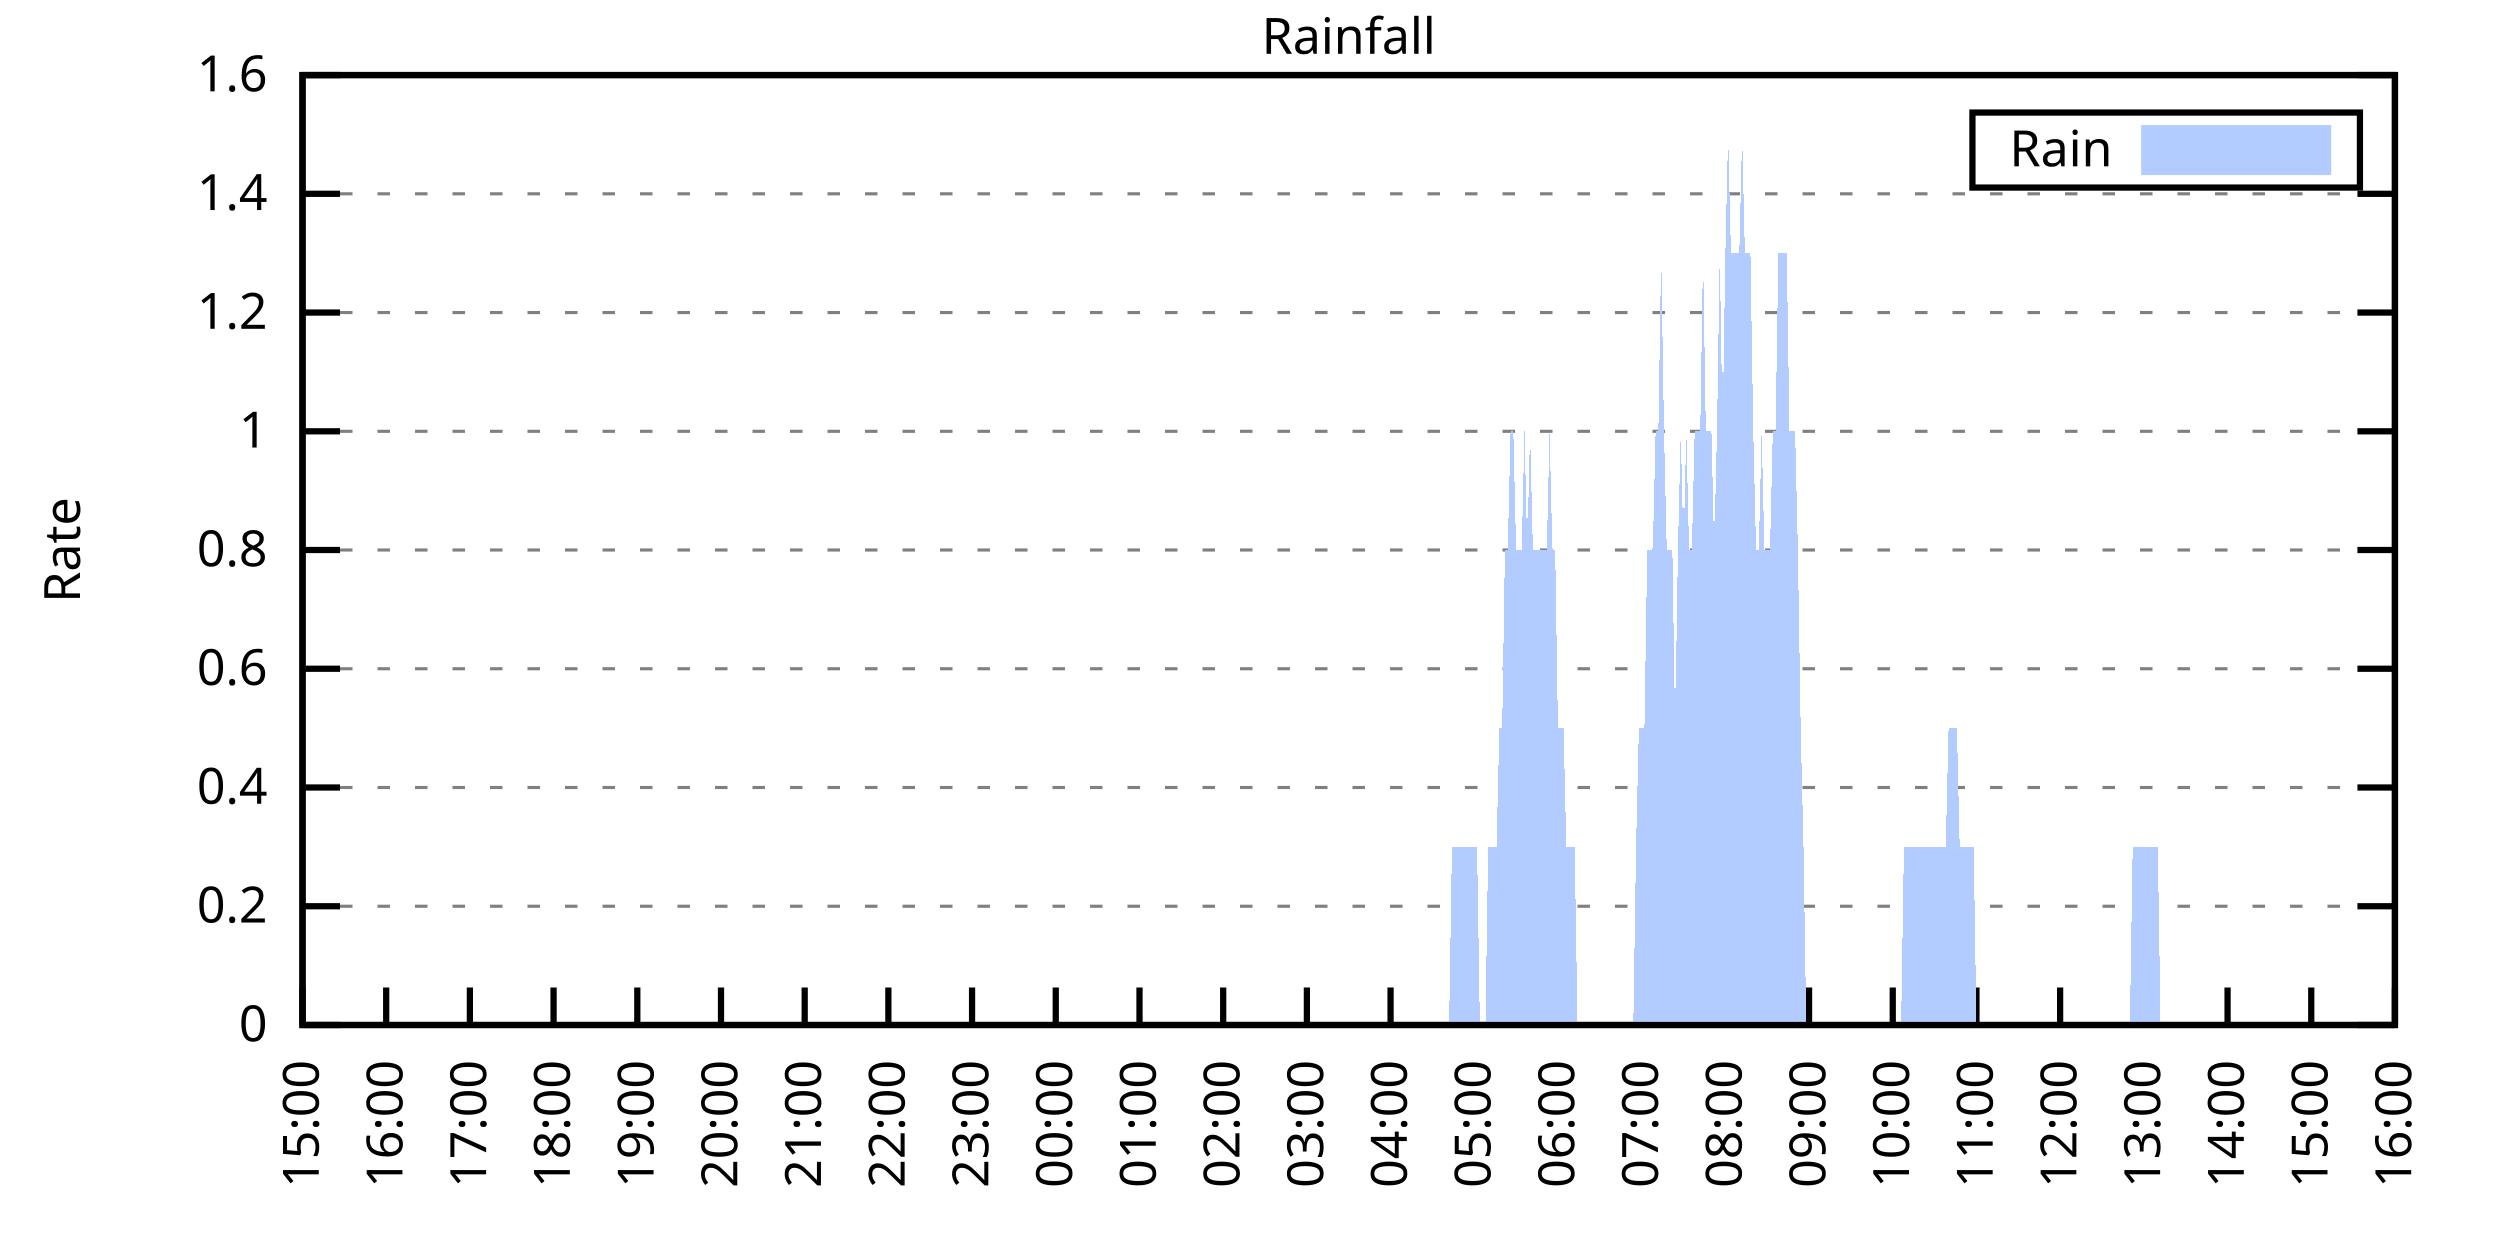
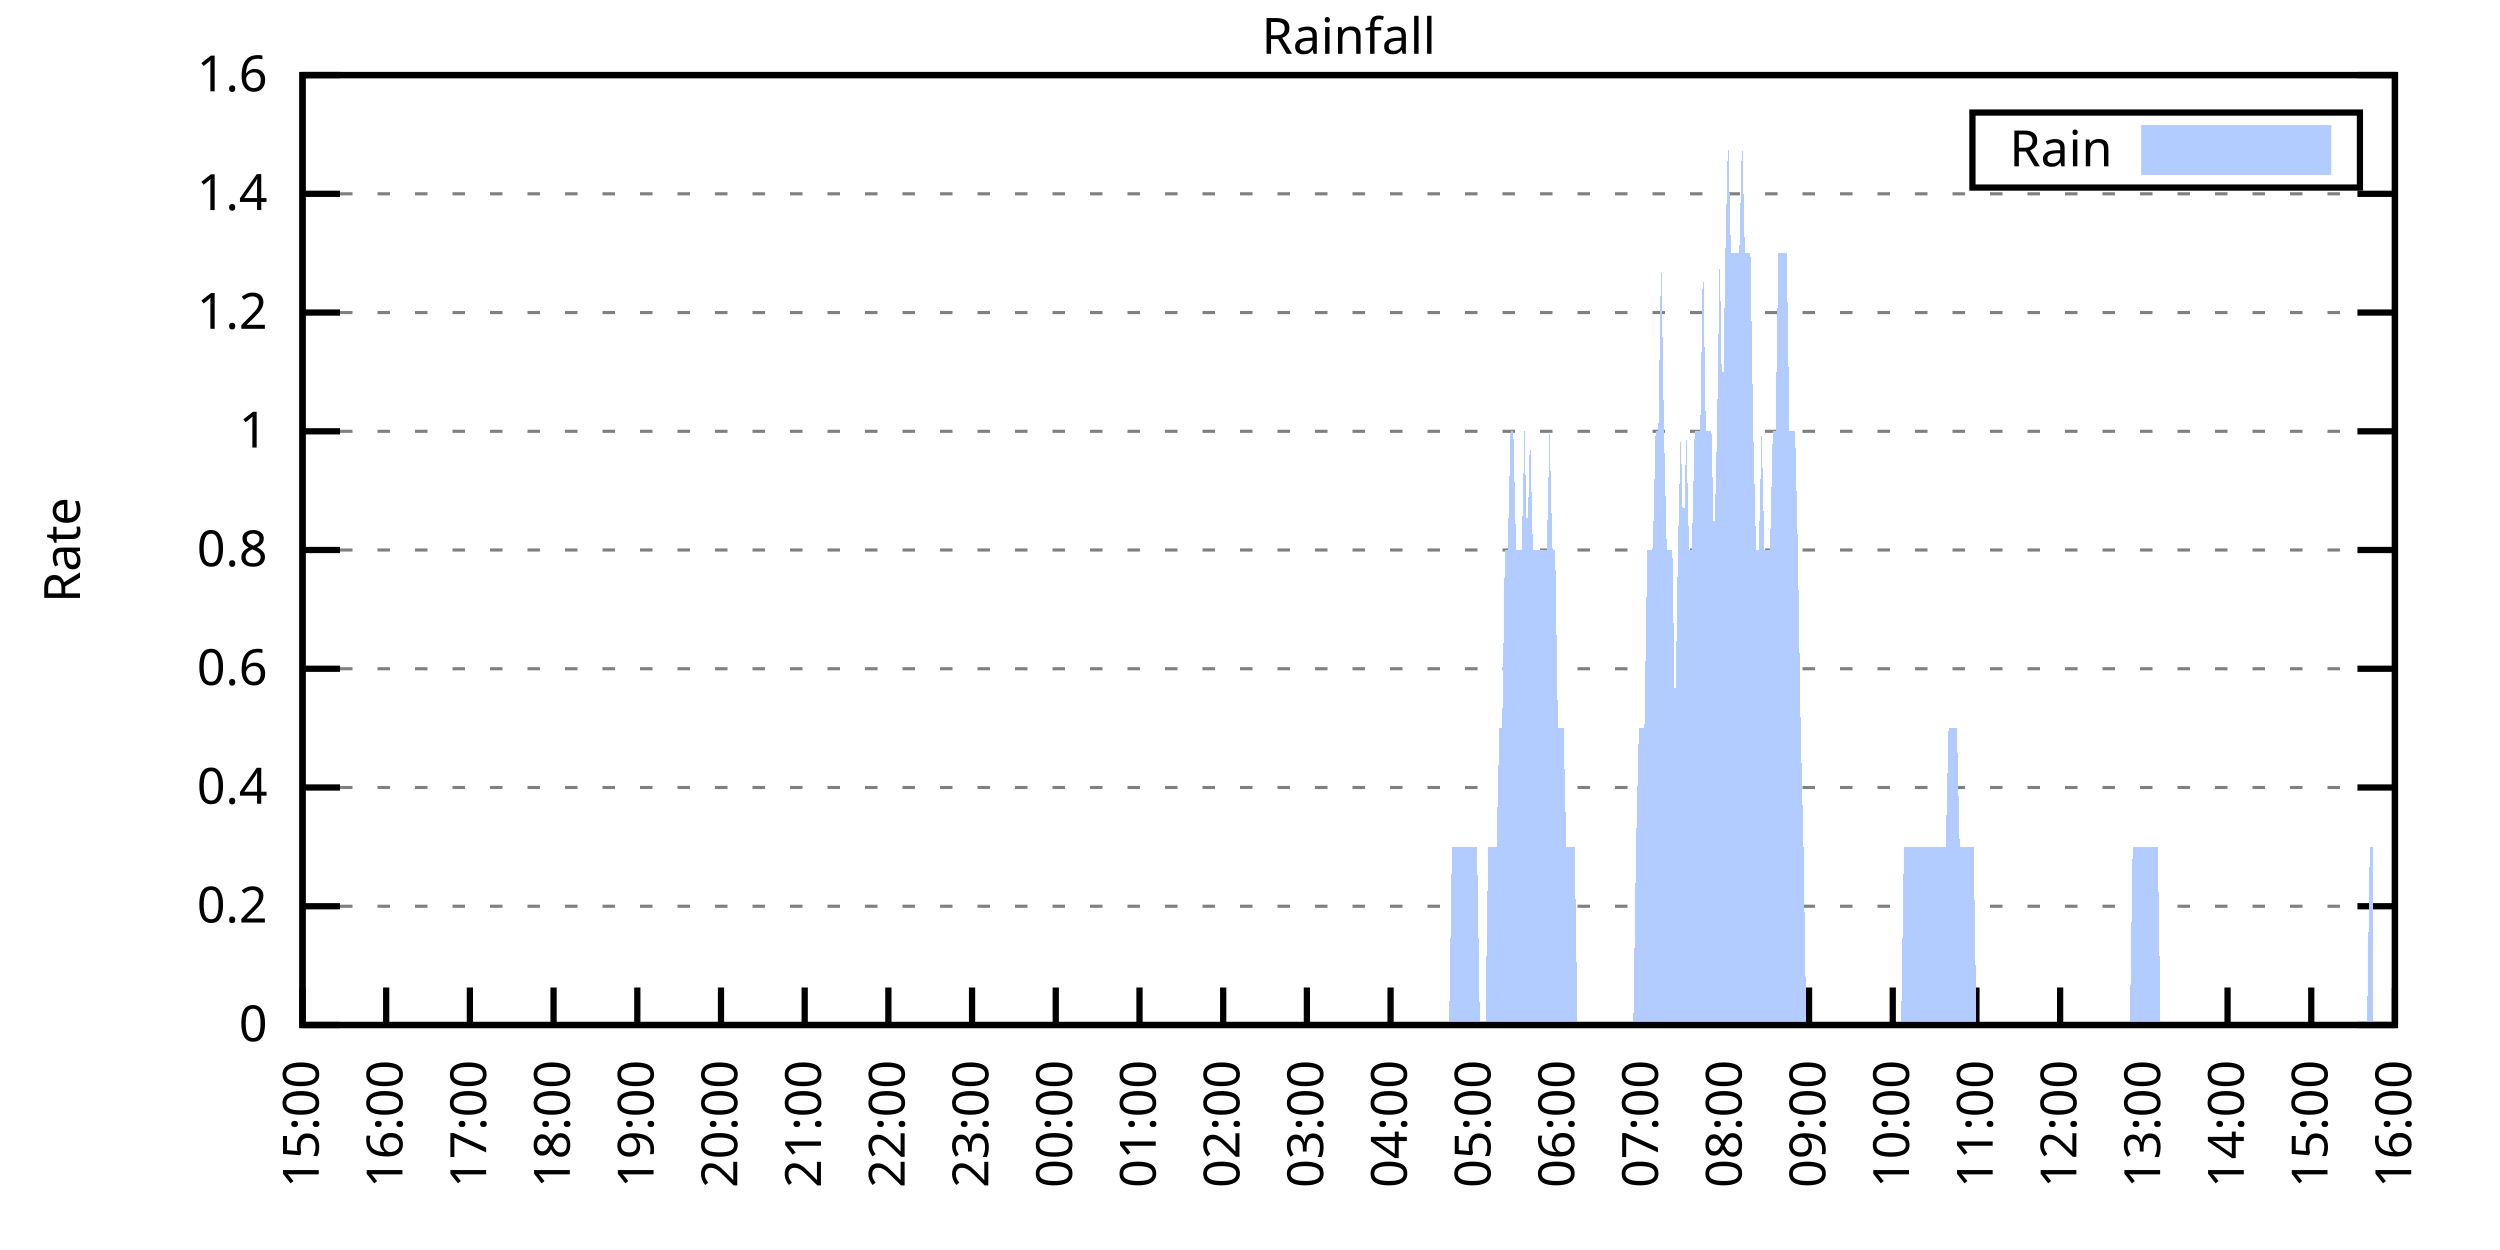
<svg xmlns="http://www.w3.org/2000/svg" xmlns:xlink="http://www.w3.org/1999/xlink" width="400" height="200" viewBox="0 0 400 200">
  <g id="gnuplot_canvas">
    <rect x="0" y="0" width="400" height="200" fill="none" />
    <defs>
      <circle id="gpDot" r="0.5" stroke-width="0.5" stroke="currentColor" />
      <path id="gpPt0" stroke-width="0.333" stroke="currentColor" d="M-1,0 h2 M0,-1 v2" />
      <path id="gpPt1" stroke-width="0.333" stroke="currentColor" d="M-1,-1 L1,1 M1,-1 L-1,1" />
      <path id="gpPt2" stroke-width="0.333" stroke="currentColor" d="M-1,0 L1,0 M0,-1 L0,1 M-1,-1 L1,1 M-1,1 L1,-1" />
      <rect id="gpPt3" stroke-width="0.333" stroke="currentColor" x="-1" y="-1" width="2" height="2" />
      <rect id="gpPt4" stroke-width="0.333" stroke="currentColor" fill="currentColor" x="-1" y="-1" width="2" height="2" />
      <circle id="gpPt5" stroke-width="0.333" stroke="currentColor" cx="0" cy="0" r="1" />
      <use xlink:href="#gpPt5" id="gpPt6" fill="currentColor" stroke="none" />
      <path id="gpPt7" stroke-width="0.333" stroke="currentColor" d="M0,-1.33 L-1.33,0.67 L1.33,0.67 z" />
      <use xlink:href="#gpPt7" id="gpPt8" fill="currentColor" stroke="none" />
      <use xlink:href="#gpPt7" id="gpPt9" stroke="currentColor" transform="rotate(180)" />
      <use xlink:href="#gpPt9" id="gpPt10" fill="currentColor" stroke="none" />
      <use xlink:href="#gpPt3" id="gpPt11" stroke="currentColor" transform="rotate(45)" />
      <use xlink:href="#gpPt11" id="gpPt12" fill="currentColor" stroke="none" />
      <path id="gpPt13" stroke-width="0.333" stroke="currentColor" d="M0,1.330 L1.265,0.411 L0.782,-1.067 L-0.782,-1.076 L-1.265,0.411 z" />
      <use xlink:href="#gpPt13" id="gpPt14" fill="currentColor" stroke="none" />
      <filter id="textbox" filterUnits="objectBoundingBox" x="0" y="0" height="1" width="1">
        <feFlood flood-color="white" flood-opacity="1" result="bgnd" />
        <feComposite in="SourceGraphic" in2="bgnd" operator="atop" />
      </filter>
      <filter id="greybox" filterUnits="objectBoundingBox" x="0" y="0" height="1" width="1">
        <feFlood flood-color="lightgrey" flood-opacity="1" result="grey" />
        <feComposite in="SourceGraphic" in2="grey" operator="atop" />
      </filter>
    </defs>
    <g fill="none" color="white" stroke="currentColor" stroke-width="1.00" stroke-linecap="butt" stroke-linejoin="miter">
</g>
    <g fill="none" color="black" stroke="currentColor" stroke-width="1.00" stroke-linecap="butt" stroke-linejoin="miter">
      <g stroke="none" shape-rendering="crispEdges">
        <polygon fill="rgb(255, 255, 255)" points="48.40,164.00 383.18,164.00 383.18,12.02 48.40,12.02 " />
      </g>
    </g>
    <g fill="none" color="black" stroke="currentColor" stroke-width="1.00" stroke-linecap="butt" stroke-linejoin="miter">
</g>
    <g fill="none" color="black" stroke="black" stroke-width="0.50" stroke-linecap="butt" stroke-linejoin="miter">
</g>
    <g fill="none" color="gray" stroke="currentColor" stroke-width="0.50" stroke-linecap="butt" stroke-linejoin="miter">
      <path stroke="gray" stroke-dasharray="2,4" class="gridline" d="M48.40,164.00 L383.19,164.00  " />
    </g>
    <g fill="none" color="gray" stroke="gray" stroke-width="1.00" stroke-linecap="butt" stroke-linejoin="miter">
</g>
    <g fill="none" color="black" stroke="currentColor" stroke-width="1.00" stroke-linecap="butt" stroke-linejoin="miter">
      <path stroke="black" d="M48.40,164.00 L54.40,164.00 M383.19,164.00 L377.19,164.00  " />
      <g transform="translate(42.80,166.60)" stroke="none" fill="black" font-family="Sans" font-size="8.00" text-anchor="end">
        <text>
          <tspan font-family="Sans"> 0</tspan>
        </text>
      </g>
    </g>
    <g fill="none" color="black" stroke="currentColor" stroke-width="1.00" stroke-linecap="butt" stroke-linejoin="miter">
</g>
    <g fill="none" color="black" stroke="black" stroke-width="0.50" stroke-linecap="butt" stroke-linejoin="miter">
</g>
    <g fill="none" color="gray" stroke="currentColor" stroke-width="0.50" stroke-linecap="butt" stroke-linejoin="miter">
      <path stroke="gray" stroke-dasharray="2,4" class="gridline" d="M48.40,145.00 L383.19,145.00  " />
    </g>
    <g fill="none" color="gray" stroke="gray" stroke-width="1.00" stroke-linecap="butt" stroke-linejoin="miter">
</g>
    <g fill="none" color="black" stroke="currentColor" stroke-width="1.00" stroke-linecap="butt" stroke-linejoin="miter">
      <path stroke="black" d="M48.40,145.00 L54.40,145.00 M383.19,145.00 L377.19,145.00  " />
      <g transform="translate(42.80,147.60)" stroke="none" fill="black" font-family="Sans" font-size="8.00" text-anchor="end">
        <text>
          <tspan font-family="Sans"> 0.2</tspan>
        </text>
      </g>
    </g>
    <g fill="none" color="black" stroke="currentColor" stroke-width="1.00" stroke-linecap="butt" stroke-linejoin="miter">
</g>
    <g fill="none" color="black" stroke="black" stroke-width="0.50" stroke-linecap="butt" stroke-linejoin="miter">
</g>
    <g fill="none" color="gray" stroke="currentColor" stroke-width="0.50" stroke-linecap="butt" stroke-linejoin="miter">
      <path stroke="gray" stroke-dasharray="2,4" class="gridline" d="M48.40,126.00 L383.19,126.00  " />
    </g>
    <g fill="none" color="gray" stroke="gray" stroke-width="1.00" stroke-linecap="butt" stroke-linejoin="miter">
</g>
    <g fill="none" color="black" stroke="currentColor" stroke-width="1.00" stroke-linecap="butt" stroke-linejoin="miter">
      <path stroke="black" d="M48.40,126.00 L54.40,126.00 M383.19,126.00 L377.19,126.00  " />
      <g transform="translate(42.80,128.60)" stroke="none" fill="black" font-family="Sans" font-size="8.00" text-anchor="end">
        <text>
          <tspan font-family="Sans"> 0.4</tspan>
        </text>
      </g>
    </g>
    <g fill="none" color="black" stroke="currentColor" stroke-width="1.00" stroke-linecap="butt" stroke-linejoin="miter">
</g>
    <g fill="none" color="black" stroke="black" stroke-width="0.50" stroke-linecap="butt" stroke-linejoin="miter">
</g>
    <g fill="none" color="gray" stroke="currentColor" stroke-width="0.50" stroke-linecap="butt" stroke-linejoin="miter">
      <path stroke="gray" stroke-dasharray="2,4" class="gridline" d="M48.40,107.00 L383.19,107.00  " />
    </g>
    <g fill="none" color="gray" stroke="gray" stroke-width="1.00" stroke-linecap="butt" stroke-linejoin="miter">
</g>
    <g fill="none" color="black" stroke="currentColor" stroke-width="1.00" stroke-linecap="butt" stroke-linejoin="miter">
      <path stroke="black" d="M48.40,107.00 L54.40,107.00 M383.19,107.00 L377.19,107.00  " />
      <g transform="translate(42.80,109.60)" stroke="none" fill="black" font-family="Sans" font-size="8.00" text-anchor="end">
        <text>
          <tspan font-family="Sans"> 0.6</tspan>
        </text>
      </g>
    </g>
    <g fill="none" color="black" stroke="currentColor" stroke-width="1.00" stroke-linecap="butt" stroke-linejoin="miter">
</g>
    <g fill="none" color="black" stroke="black" stroke-width="0.50" stroke-linecap="butt" stroke-linejoin="miter">
</g>
    <g fill="none" color="gray" stroke="currentColor" stroke-width="0.50" stroke-linecap="butt" stroke-linejoin="miter">
      <path stroke="gray" stroke-dasharray="2,4" class="gridline" d="M48.40,88.00 L383.19,88.00  " />
    </g>
    <g fill="none" color="gray" stroke="gray" stroke-width="1.00" stroke-linecap="butt" stroke-linejoin="miter">
</g>
    <g fill="none" color="black" stroke="currentColor" stroke-width="1.00" stroke-linecap="butt" stroke-linejoin="miter">
      <path stroke="black" d="M48.40,88.00 L54.40,88.00 M383.19,88.00 L377.19,88.00  " />
      <g transform="translate(42.80,90.60)" stroke="none" fill="black" font-family="Sans" font-size="8.00" text-anchor="end">
        <text>
          <tspan font-family="Sans"> 0.8</tspan>
        </text>
      </g>
    </g>
    <g fill="none" color="black" stroke="currentColor" stroke-width="1.00" stroke-linecap="butt" stroke-linejoin="miter">
</g>
    <g fill="none" color="black" stroke="black" stroke-width="0.50" stroke-linecap="butt" stroke-linejoin="miter">
</g>
    <g fill="none" color="gray" stroke="currentColor" stroke-width="0.50" stroke-linecap="butt" stroke-linejoin="miter">
      <path stroke="gray" stroke-dasharray="2,4" class="gridline" d="M48.40,69.01 L383.19,69.01  " />
    </g>
    <g fill="none" color="gray" stroke="gray" stroke-width="1.00" stroke-linecap="butt" stroke-linejoin="miter">
</g>
    <g fill="none" color="black" stroke="currentColor" stroke-width="1.00" stroke-linecap="butt" stroke-linejoin="miter">
      <path stroke="black" d="M48.40,69.01 L54.40,69.01 M383.19,69.01 L377.19,69.01  " />
      <g transform="translate(42.80,71.61)" stroke="none" fill="black" font-family="Sans" font-size="8.00" text-anchor="end">
        <text>
          <tspan font-family="Sans"> 1</tspan>
        </text>
      </g>
    </g>
    <g fill="none" color="black" stroke="currentColor" stroke-width="1.00" stroke-linecap="butt" stroke-linejoin="miter">
</g>
    <g fill="none" color="black" stroke="black" stroke-width="0.50" stroke-linecap="butt" stroke-linejoin="miter">
</g>
    <g fill="none" color="gray" stroke="currentColor" stroke-width="0.50" stroke-linecap="butt" stroke-linejoin="miter">
      <path stroke="gray" stroke-dasharray="2,4" class="gridline" d="M48.40,50.01 L383.19,50.01  " />
    </g>
    <g fill="none" color="gray" stroke="gray" stroke-width="1.00" stroke-linecap="butt" stroke-linejoin="miter">
</g>
    <g fill="none" color="black" stroke="currentColor" stroke-width="1.00" stroke-linecap="butt" stroke-linejoin="miter">
      <path stroke="black" d="M48.40,50.01 L54.40,50.01 M383.19,50.01 L377.19,50.01  " />
      <g transform="translate(42.80,52.61)" stroke="none" fill="black" font-family="Sans" font-size="8.00" text-anchor="end">
        <text>
          <tspan font-family="Sans"> 1.2</tspan>
        </text>
      </g>
    </g>
    <g fill="none" color="black" stroke="currentColor" stroke-width="1.00" stroke-linecap="butt" stroke-linejoin="miter">
</g>
    <g fill="none" color="black" stroke="black" stroke-width="0.50" stroke-linecap="butt" stroke-linejoin="miter">
</g>
    <g fill="none" color="gray" stroke="currentColor" stroke-width="0.50" stroke-linecap="butt" stroke-linejoin="miter">
      <path stroke="gray" stroke-dasharray="2,4" class="gridline" d="M48.40,31.01 L383.19,31.01  " />
    </g>
    <g fill="none" color="gray" stroke="gray" stroke-width="1.00" stroke-linecap="butt" stroke-linejoin="miter">
</g>
    <g fill="none" color="black" stroke="currentColor" stroke-width="1.00" stroke-linecap="butt" stroke-linejoin="miter">
      <path stroke="black" d="M48.40,31.01 L54.40,31.01 M383.19,31.01 L377.19,31.01  " />
      <g transform="translate(42.80,33.61)" stroke="none" fill="black" font-family="Sans" font-size="8.00" text-anchor="end">
        <text>
          <tspan font-family="Sans"> 1.4</tspan>
        </text>
      </g>
    </g>
    <g fill="none" color="black" stroke="currentColor" stroke-width="1.00" stroke-linecap="butt" stroke-linejoin="miter">
</g>
    <g fill="none" color="black" stroke="black" stroke-width="0.50" stroke-linecap="butt" stroke-linejoin="miter">
</g>
    <g fill="none" color="gray" stroke="currentColor" stroke-width="0.50" stroke-linecap="butt" stroke-linejoin="miter">
      <path stroke="gray" stroke-dasharray="2,4" class="gridline" d="M48.40,12.01 L383.19,12.01  " />
    </g>
    <g fill="none" color="gray" stroke="gray" stroke-width="1.00" stroke-linecap="butt" stroke-linejoin="miter">
</g>
    <g fill="none" color="black" stroke="currentColor" stroke-width="1.00" stroke-linecap="butt" stroke-linejoin="miter">
      <path stroke="black" d="M48.40,12.01 L54.40,12.01 M383.19,12.01 L377.19,12.01  " />
      <g transform="translate(42.80,14.61)" stroke="none" fill="black" font-family="Sans" font-size="8.00" text-anchor="end">
        <text>
          <tspan font-family="Sans"> 1.6</tspan>
        </text>
      </g>
    </g>
    <g fill="none" color="black" stroke="currentColor" stroke-width="1.00" stroke-linecap="butt" stroke-linejoin="miter">
      <path stroke="black" d="M48.40,164.00 L48.40,158.00  " />
      <g transform="translate(51.00,169.60) rotate(270.00)" stroke="none" fill="black" font-family="Sans" font-size="8.00" text-anchor="end">
        <text>
          <tspan font-family="Sans">15:00</tspan>
        </text>
      </g>
    </g>
    <g fill="none" color="black" stroke="currentColor" stroke-width="1.00" stroke-linecap="butt" stroke-linejoin="miter">
      <path stroke="black" d="M61.79,164.00 L61.79,158.00  " />
      <g transform="translate(64.39,169.60) rotate(270.00)" stroke="none" fill="black" font-family="Sans" font-size="8.00" text-anchor="end">
        <text>
          <tspan font-family="Sans">16:00</tspan>
        </text>
      </g>
    </g>
    <g fill="none" color="black" stroke="currentColor" stroke-width="1.00" stroke-linecap="butt" stroke-linejoin="miter">
      <path stroke="black" d="M75.18,164.00 L75.18,158.00  " />
      <g transform="translate(77.78,169.60) rotate(270.00)" stroke="none" fill="black" font-family="Sans" font-size="8.00" text-anchor="end">
        <text>
          <tspan font-family="Sans">17:00</tspan>
        </text>
      </g>
    </g>
    <g fill="none" color="black" stroke="currentColor" stroke-width="1.00" stroke-linecap="butt" stroke-linejoin="miter">
      <path stroke="black" d="M88.57,164.00 L88.57,158.00  " />
      <g transform="translate(91.17,169.60) rotate(270.00)" stroke="none" fill="black" font-family="Sans" font-size="8.00" text-anchor="end">
        <text>
          <tspan font-family="Sans">18:00</tspan>
        </text>
      </g>
    </g>
    <g fill="none" color="black" stroke="currentColor" stroke-width="1.00" stroke-linecap="butt" stroke-linejoin="miter">
      <path stroke="black" d="M101.97,164.00 L101.97,158.00  " />
      <g transform="translate(104.57,169.60) rotate(270.00)" stroke="none" fill="black" font-family="Sans" font-size="8.00" text-anchor="end">
        <text>
          <tspan font-family="Sans">19:00</tspan>
        </text>
      </g>
    </g>
    <g fill="none" color="black" stroke="currentColor" stroke-width="1.00" stroke-linecap="butt" stroke-linejoin="miter">
      <path stroke="black" d="M115.36,164.00 L115.36,158.00  " />
      <g transform="translate(117.96,169.60) rotate(270.00)" stroke="none" fill="black" font-family="Sans" font-size="8.00" text-anchor="end">
        <text>
          <tspan font-family="Sans">20:00</tspan>
        </text>
      </g>
    </g>
    <g fill="none" color="black" stroke="currentColor" stroke-width="1.00" stroke-linecap="butt" stroke-linejoin="miter">
      <path stroke="black" d="M128.75,164.00 L128.75,158.00  " />
      <g transform="translate(131.35,169.60) rotate(270.00)" stroke="none" fill="black" font-family="Sans" font-size="8.00" text-anchor="end">
        <text>
          <tspan font-family="Sans">21:00</tspan>
        </text>
      </g>
    </g>
    <g fill="none" color="black" stroke="currentColor" stroke-width="1.00" stroke-linecap="butt" stroke-linejoin="miter">
      <path stroke="black" d="M142.14,164.00 L142.14,158.00  " />
      <g transform="translate(144.74,169.60) rotate(270.00)" stroke="none" fill="black" font-family="Sans" font-size="8.00" text-anchor="end">
        <text>
          <tspan font-family="Sans">22:00</tspan>
        </text>
      </g>
    </g>
    <g fill="none" color="black" stroke="currentColor" stroke-width="1.00" stroke-linecap="butt" stroke-linejoin="miter">
      <path stroke="black" d="M155.53,164.00 L155.53,158.00  " />
      <g transform="translate(158.13,169.60) rotate(270.00)" stroke="none" fill="black" font-family="Sans" font-size="8.00" text-anchor="end">
        <text>
          <tspan font-family="Sans">23:00</tspan>
        </text>
      </g>
    </g>
    <g fill="none" color="black" stroke="currentColor" stroke-width="1.00" stroke-linecap="butt" stroke-linejoin="miter">
      <path stroke="black" d="M168.92,164.00 L168.92,158.00  " />
      <g transform="translate(171.52,169.60) rotate(270.00)" stroke="none" fill="black" font-family="Sans" font-size="8.00" text-anchor="end">
        <text>
          <tspan font-family="Sans">00:00</tspan>
        </text>
      </g>
    </g>
    <g fill="none" color="black" stroke="currentColor" stroke-width="1.00" stroke-linecap="butt" stroke-linejoin="miter">
      <path stroke="black" d="M182.32,164.00 L182.32,158.00  " />
      <g transform="translate(184.92,169.60) rotate(270.00)" stroke="none" fill="black" font-family="Sans" font-size="8.00" text-anchor="end">
        <text>
          <tspan font-family="Sans">01:00</tspan>
        </text>
      </g>
    </g>
    <g fill="none" color="black" stroke="currentColor" stroke-width="1.00" stroke-linecap="butt" stroke-linejoin="miter">
      <path stroke="black" d="M195.71,164.00 L195.71,158.00  " />
      <g transform="translate(198.31,169.60) rotate(270.00)" stroke="none" fill="black" font-family="Sans" font-size="8.00" text-anchor="end">
        <text>
          <tspan font-family="Sans">02:00</tspan>
        </text>
      </g>
    </g>
    <g fill="none" color="black" stroke="currentColor" stroke-width="1.00" stroke-linecap="butt" stroke-linejoin="miter">
      <path stroke="black" d="M209.10,164.00 L209.10,158.00  " />
      <g transform="translate(211.70,169.60) rotate(270.00)" stroke="none" fill="black" font-family="Sans" font-size="8.00" text-anchor="end">
        <text>
          <tspan font-family="Sans">03:00</tspan>
        </text>
      </g>
    </g>
    <g fill="none" color="black" stroke="currentColor" stroke-width="1.00" stroke-linecap="butt" stroke-linejoin="miter">
      <path stroke="black" d="M222.49,164.00 L222.49,158.00  " />
      <g transform="translate(225.09,169.60) rotate(270.00)" stroke="none" fill="black" font-family="Sans" font-size="8.00" text-anchor="end">
        <text>
          <tspan font-family="Sans">04:00</tspan>
        </text>
      </g>
    </g>
    <g fill="none" color="black" stroke="currentColor" stroke-width="1.00" stroke-linecap="butt" stroke-linejoin="miter">
      <path stroke="black" d="M235.88,164.00 L235.88,158.00  " />
      <g transform="translate(238.48,169.60) rotate(270.00)" stroke="none" fill="black" font-family="Sans" font-size="8.00" text-anchor="end">
        <text>
          <tspan font-family="Sans">05:00</tspan>
        </text>
      </g>
    </g>
    <g fill="none" color="black" stroke="currentColor" stroke-width="1.00" stroke-linecap="butt" stroke-linejoin="miter">
      <path stroke="black" d="M249.27,164.00 L249.27,158.00  " />
      <g transform="translate(251.87,169.60) rotate(270.00)" stroke="none" fill="black" font-family="Sans" font-size="8.00" text-anchor="end">
        <text>
          <tspan font-family="Sans">06:00</tspan>
        </text>
      </g>
    </g>
    <g fill="none" color="black" stroke="currentColor" stroke-width="1.00" stroke-linecap="butt" stroke-linejoin="miter">
      <path stroke="black" d="M262.67,164.00 L262.67,158.00  " />
      <g transform="translate(265.27,169.60) rotate(270.00)" stroke="none" fill="black" font-family="Sans" font-size="8.00" text-anchor="end">
        <text>
          <tspan font-family="Sans">07:00</tspan>
        </text>
      </g>
    </g>
    <g fill="none" color="black" stroke="currentColor" stroke-width="1.00" stroke-linecap="butt" stroke-linejoin="miter">
      <path stroke="black" d="M276.06,164.00 L276.06,158.00  " />
      <g transform="translate(278.66,169.60) rotate(270.00)" stroke="none" fill="black" font-family="Sans" font-size="8.00" text-anchor="end">
        <text>
          <tspan font-family="Sans">08:00</tspan>
        </text>
      </g>
    </g>
    <g fill="none" color="black" stroke="currentColor" stroke-width="1.00" stroke-linecap="butt" stroke-linejoin="miter">
      <path stroke="black" d="M289.45,164.00 L289.45,158.00  " />
      <g transform="translate(292.05,169.60) rotate(270.00)" stroke="none" fill="black" font-family="Sans" font-size="8.00" text-anchor="end">
        <text>
          <tspan font-family="Sans">09:00</tspan>
        </text>
      </g>
    </g>
    <g fill="none" color="black" stroke="currentColor" stroke-width="1.00" stroke-linecap="butt" stroke-linejoin="miter">
      <path stroke="black" d="M302.84,164.00 L302.84,158.00  " />
      <g transform="translate(305.44,169.60) rotate(270.00)" stroke="none" fill="black" font-family="Sans" font-size="8.00" text-anchor="end">
        <text>
          <tspan font-family="Sans">10:00</tspan>
        </text>
      </g>
    </g>
    <g fill="none" color="black" stroke="currentColor" stroke-width="1.00" stroke-linecap="butt" stroke-linejoin="miter">
      <path stroke="black" d="M316.23,164.00 L316.23,158.00  " />
      <g transform="translate(318.83,169.60) rotate(270.00)" stroke="none" fill="black" font-family="Sans" font-size="8.00" text-anchor="end">
        <text>
          <tspan font-family="Sans">11:00</tspan>
        </text>
      </g>
    </g>
    <g fill="none" color="black" stroke="currentColor" stroke-width="1.00" stroke-linecap="butt" stroke-linejoin="miter">
      <path stroke="black" d="M329.62,164.00 L329.62,158.00  " />
      <g transform="translate(332.22,169.60) rotate(270.00)" stroke="none" fill="black" font-family="Sans" font-size="8.00" text-anchor="end">
        <text>
          <tspan font-family="Sans">12:00</tspan>
        </text>
      </g>
    </g>
    <g fill="none" color="black" stroke="currentColor" stroke-width="1.00" stroke-linecap="butt" stroke-linejoin="miter">
      <path stroke="black" d="M343.02,164.00 L343.02,158.00  " />
      <g transform="translate(345.62,169.60) rotate(270.00)" stroke="none" fill="black" font-family="Sans" font-size="8.00" text-anchor="end">
        <text>
          <tspan font-family="Sans">13:00</tspan>
        </text>
      </g>
    </g>
    <g fill="none" color="black" stroke="currentColor" stroke-width="1.00" stroke-linecap="butt" stroke-linejoin="miter">
      <path stroke="black" d="M356.41,164.00 L356.41,158.00  " />
      <g transform="translate(359.01,169.60) rotate(270.00)" stroke="none" fill="black" font-family="Sans" font-size="8.00" text-anchor="end">
        <text>
          <tspan font-family="Sans">14:00</tspan>
        </text>
      </g>
    </g>
    <g fill="none" color="black" stroke="currentColor" stroke-width="1.00" stroke-linecap="butt" stroke-linejoin="miter">
      <path stroke="black" d="M369.80,164.00 L369.80,158.00  " />
      <g transform="translate(372.40,169.60) rotate(270.00)" stroke="none" fill="black" font-family="Sans" font-size="8.00" text-anchor="end">
        <text>
          <tspan font-family="Sans">15:00</tspan>
        </text>
      </g>
    </g>
    <g fill="none" color="black" stroke="currentColor" stroke-width="1.00" stroke-linecap="butt" stroke-linejoin="miter">
      <path stroke="black" d="M383.19,164.00 L383.19,158.00  " />
      <g transform="translate(385.79,169.60) rotate(270.00)" stroke="none" fill="black" font-family="Sans" font-size="8.00" text-anchor="end">
        <text>
          <tspan font-family="Sans">16:00</tspan>
        </text>
      </g>
    </g>
    <g fill="none" color="black" stroke="currentColor" stroke-width="1.00" stroke-linecap="butt" stroke-linejoin="miter">
</g>
    <g fill="none" color="black" stroke="currentColor" stroke-width="1.00" stroke-linecap="butt" stroke-linejoin="miter">
      <path stroke="black" d="M48.40,12.01 L48.40,164.00 L383.19,164.00 L383.19,12.01 L48.40,12.01 Z  " />
    </g>
    <g fill="none" color="black" stroke="currentColor" stroke-width="1.00" stroke-linecap="butt" stroke-linejoin="miter">
</g>
    <g fill="none" color="black" stroke="currentColor" stroke-width="1.00" stroke-linecap="butt" stroke-linejoin="miter">
      <path stroke="black" d="M315.59,30.01 L315.59,18.01 L377.59,18.01 L377.59,30.01 L315.59,30.01 Z  " />
    </g>
    <g id="Rainfall_plot_1">
      <g fill="none" color="white" stroke="black" stroke-width="2.00" stroke-linecap="butt" stroke-linejoin="miter">
</g>
      <g fill="none" color="black" stroke="currentColor" stroke-width="2.00" stroke-linecap="butt" stroke-linejoin="miter">
        <g transform="translate(337.99,26.61)" stroke="none" fill="black" font-family="Sans" font-size="8.00" text-anchor="end">
          <text>
            <tspan font-family="Sans">Rain</tspan>
          </text>
        </g>
      </g>
      <g fill="none" color="black" stroke="currentColor" stroke-width="2.00" stroke-linecap="butt" stroke-linejoin="miter">
        <g stroke="none" shape-rendering="crispEdges">
          <polygon fill="rgb(178, 204, 255)" points="343.59,27.01 371.99,27.01 371.99,21.01 343.59,21.01 " />
        </g>
        <path stroke="rgb(178, 204, 255)" d="M343.59,27.01 L371.99,27.01 L371.99,21.01 L343.59,21.01 L343.59,27.01 Z  " />
      </g>
      <g fill="none" color="black" stroke="currentColor" stroke-width="2.00" stroke-linecap="butt" stroke-linejoin="miter">
        <g stroke="none" shape-rendering="crispEdges">
-           <polygon fill="rgb(178, 204, 255)" points="55.54,164.00 55.99,164.00 56.43,164.00 56.88,164.00 57.33,164.00 57.77,164.00 58.22,164.00 58.67,164.00 59.11,164.00 59.56,164.00 60.01,164.00 60.45,164.00 60.90,164.00 61.35,164.00 61.79,164.00 62.24,164.00 62.68,164.00 63.13,164.00 63.58,164.00 64.02,164.00 64.47,164.00 64.92,164.00 65.36,164.00 65.81,164.00 66.26,164.00 66.70,164.00 67.15,164.00 67.59,164.00 68.04,164.00 68.49,164.00 68.93,164.00 69.38,164.00 69.83,164.00 70.27,164.00 70.72,164.00 71.17,164.00 71.61,164.00 72.06,164.00 72.50,164.00 72.95,164.00 73.40,164.00 73.84,164.00 74.29,164.00 74.74,164.00 75.18,164.00 75.63,164.00 76.08,164.00 76.52,164.00 76.97,164.00 77.42,164.00 77.86,164.00 78.31,164.00 78.75,164.00 79.20,164.00 79.65,164.00 80.09,164.00 80.54,164.00 80.99,164.00 81.43,164.00 81.88,164.00 82.33,164.00 82.77,164.00 83.22,164.00 83.66,164.00 84.11,164.00 84.56,164.00 85.00,164.00 85.45,164.00 85.90,164.00 86.34,164.00 86.79,164.00 87.24,164.00 87.68,164.00 88.13,164.00 88.57,164.00 89.02,164.00 89.47,164.00 89.91,164.00 90.36,164.00 90.81,164.00 91.25,164.00 91.70,164.00 92.15,164.00 92.59,164.00 93.04,164.00 93.49,164.00 93.93,164.00 94.38,164.00 94.82,164.00 95.27,164.00 95.72,164.00 96.16,164.00 96.61,164.00 97.06,164.00 97.50,164.00 97.95,164.00 98.40,164.00 98.84,164.00 99.29,164.00 99.73,164.00 100.18,164.00 100.63,164.00 101.07,164.00 101.52,164.00 101.97,164.00 102.41,164.00 102.86,164.00 103.31,164.00 103.75,164.00 104.20,164.00 104.64,164.00 105.09,164.00 105.54,164.00 105.98,164.00 106.43,164.00 106.88,164.00 107.32,164.00 107.77,164.00 108.22,164.00 108.66,164.00 109.11,164.00 109.55,164.00 110.00,164.00 110.45,164.00 110.89,164.00 111.34,164.00 111.79,164.00 112.23,164.00 112.68,164.00 113.13,164.00 113.57,164.00 114.02,164.00 114.47,164.00 114.91,164.00 115.36,164.00 115.80,164.00 116.25,164.00 116.70,164.00 117.14,164.00 117.59,164.00 118.04,164.00 118.48,164.00 118.93,164.00 119.38,164.00 119.82,164.00 120.27,164.00 120.71,164.00 121.16,164.00 121.61,164.00 122.05,164.00 122.50,164.00 122.95,164.00 123.39,164.00 123.84,164.00 124.29,164.00 124.73,164.00 125.18,164.00 125.62,164.00 126.07,164.00 126.52,164.00 126.96,164.00 127.41,164.00 127.86,164.00 128.30,164.00 128.75,164.00 129.20,164.00 129.64,164.00 130.09,164.00 130.54,164.00 130.98,164.00 131.43,164.00 131.87,164.00 132.32,164.00 132.77,164.00 133.21,164.00 133.66,164.00 134.11,164.00 134.55,164.00 135.00,164.00 135.45,164.00 135.89,164.00 136.34,164.00 136.78,164.00 137.23,164.00 137.68,164.00 138.12,164.00 138.57,164.00 139.02,164.00 139.46,164.00 139.91,164.00 140.36,164.00 140.80,164.00 141.25,164.00 141.69,164.00 142.14,164.00 142.59,164.00 143.03,164.00 143.48,164.00 143.93,164.00 144.37,164.00 144.82,164.00 145.27,164.00 145.71,164.00 146.16,164.00 146.61,164.00 147.05,164.00 147.50,164.00 147.94,164.00 148.39,164.00 148.84,164.00 149.28,164.00 149.73,164.00 150.18,164.00 150.62,164.00 151.07,164.00 151.52,164.00 151.96,164.00 152.41,164.00 152.85,164.00 153.30,164.00 153.75,164.00 154.19,164.00 154.64,164.00 155.09,164.00 155.53,164.00 155.98,164.00 156.43,164.00 156.87,164.00 157.32,164.00 157.76,164.00 158.21,164.00 158.66,164.00 159.10,164.00 159.55,164.00 160.00,164.00 160.44,164.00 160.89,164.00 161.34,164.00 161.78,164.00 162.23,164.00 162.67,164.00 163.12,164.00 163.57,164.00 164.01,164.00 164.46,164.00 164.91,164.00 165.35,164.00 165.80,164.00 166.25,164.00 166.69,164.00 167.14,164.00 167.59,164.00 168.03,164.00 168.48,164.00 168.92,164.00 169.37,164.00 169.82,164.00 170.26,164.00 170.71,164.00 171.16,164.00 171.60,164.00 172.05,164.00 172.50,164.00 172.94,164.00 173.39,164.00 173.83,164.00 174.28,164.00 174.73,164.00 175.17,164.00 175.62,164.00 176.07,164.00 176.51,164.00 176.96,164.00 177.41,164.00 177.85,164.00 178.30,164.00 178.74,164.00 179.19,164.00 179.64,164.00 180.08,164.00 180.53,164.00 180.98,164.00 181.42,164.00 181.87,164.00 182.32,164.00 182.76,164.00 183.21,164.00 183.66,164.00 184.10,164.00 184.55,164.00 184.99,164.00 185.44,164.00 185.89,164.00 186.33,164.00 186.78,164.00 187.23,164.00 187.67,164.00 188.12,164.00 188.57,164.00 189.01,164.00 189.46,164.00 189.90,164.00 190.35,164.00 190.80,164.00 191.24,164.00 191.69,164.00 192.14,164.00 192.58,164.00 193.03,164.00 193.48,164.00 193.92,164.00 194.37,164.00 194.81,164.00 195.26,164.00 195.71,164.00 196.15,164.00 196.60,164.00 197.05,164.00 197.49,164.00 197.94,164.00 198.39,164.00 198.83,164.00 199.28,164.00 199.73,164.00 200.17,164.00 200.62,164.00 201.06,164.00 201.51,164.00 201.96,164.00 202.40,164.00 202.85,164.00 203.30,164.00 203.74,164.00 204.19,164.00 204.64,164.00 205.08,164.00 205.53,164.00 205.97,164.00 206.42,164.00 206.87,164.00 207.31,164.00 207.76,164.00 208.21,164.00 208.65,164.00 209.10,164.00 209.55,164.00 209.99,164.00 210.44,164.00 210.88,164.00 211.33,164.00 211.78,164.00 212.22,164.00 212.67,164.00 213.12,164.00 213.56,164.00 214.01,164.00 214.46,164.00 214.90,164.00 215.35,164.00 215.80,164.00 216.24,164.00 216.69,164.00 217.13,164.00 217.58,164.00 218.03,164.00 218.47,164.00 218.92,164.00 219.37,164.00 219.81,164.00 220.26,164.00 220.71,164.00 221.15,164.00 221.60,164.00 222.04,164.00 222.49,164.00 222.94,164.00 223.38,164.00 223.83,164.00 224.28,164.00 224.72,164.00 225.17,164.00 225.62,164.00 226.06,164.00 226.51,164.00 226.95,164.00 227.40,164.00 227.85,164.00 228.29,164.00 228.74,164.00 229.19,164.00 229.63,164.00 230.08,164.00 230.53,164.00 230.97,164.00 231.42,164.00 231.86,164.00 232.31,135.50 232.76,135.50 233.20,135.50 233.65,135.50 234.10,135.50 234.54,135.50 234.99,135.50 235.44,135.50 235.88,135.50 236.33,135.50 236.78,164.00 237.22,164.00 237.67,164.00 238.11,135.50 238.56,135.50 239.01,135.50 239.45,135.50 239.90,116.50 240.35,116.50 240.79,88.00 241.24,88.00 241.69,69.01 242.13,69.01 242.58,88.00 243.02,88.00 243.47,88.00 243.92,69.01 244.36,88.00 244.81,69.01 245.26,88.00 245.70,88.00 246.15,88.00 246.60,88.00 247.04,88.00 247.49,88.00 247.93,69.01 248.38,88.00 248.83,88.00 249.27,116.50 249.72,116.50 250.17,116.50 250.61,135.50 251.06,135.50 251.51,135.50 251.95,135.50 252.40,164.00 252.85,164.00 253.29,164.00 253.74,164.00 254.18,164.00 254.63,164.00 255.08,164.00 255.52,164.00 255.97,164.00 256.42,164.00 256.86,164.00 257.31,164.00 257.76,164.00 258.20,164.00 258.65,164.00 259.09,164.00 259.54,164.00 259.99,164.00 260.43,164.00 260.88,164.00 261.33,164.00 261.77,135.50 262.22,116.50 262.67,116.50 263.11,116.50 263.56,88.00 264.00,88.00 264.45,88.00 264.90,69.01 265.34,69.01 265.79,40.51 266.24,69.01 266.68,88.00 267.13,88.00 267.58,88.00 268.02,116.50 268.47,88.00 268.92,69.01 269.36,88.00 269.81,69.01 270.25,88.00 270.70,88.00 271.15,69.01 271.59,69.01 272.04,69.01 272.49,40.51 272.93,69.01 273.38,69.01 273.83,69.01 274.27,88.00 274.72,69.01 275.16,40.51 275.61,69.01 276.06,40.51 276.50,21.51 276.95,40.51 277.40,40.51 277.84,40.51 278.29,40.51 278.74,21.51 279.18,40.51 279.63,40.51 280.07,40.51 280.52,69.01 280.97,88.00 281.41,88.00 281.86,69.01 282.31,88.00 282.75,88.00 283.20,88.00 283.65,69.01 284.09,69.01 284.54,40.51 284.98,40.51 285.43,40.51 285.88,40.51 286.32,69.01 286.77,69.01 287.22,69.01 287.66,88.00 288.11,116.50 288.56,135.50 289.00,164.00 289.45,164.00 289.90,164.00 290.34,164.00 290.79,164.00 291.23,164.00 291.68,164.00 292.13,164.00 292.57,164.00 293.02,164.00 293.47,164.00 293.91,164.00 294.36,164.00 294.81,164.00 295.25,164.00 295.70,164.00 296.14,164.00 296.59,164.00 297.04,164.00 297.48,164.00 297.93,164.00 298.38,164.00 298.82,164.00 299.27,164.00 299.72,164.00 300.16,164.00 300.61,164.00 301.05,164.00 301.50,164.00 301.95,164.00 302.39,164.00 302.84,164.00 303.29,164.00 303.73,164.00 304.18,164.00 304.63,135.50 305.07,135.50 305.52,135.50 305.97,135.50 306.41,135.50 306.86,135.50 307.30,135.50 307.75,135.50 308.20,135.50 308.64,135.50 309.09,135.50 309.54,135.50 309.98,135.50 310.43,135.50 310.88,135.50 311.32,135.50 311.77,116.50 312.21,116.50 312.66,116.50 313.11,116.50 313.55,135.50 314.00,135.50 314.45,135.50 314.89,135.50 315.34,135.50 315.79,135.50 316.23,164.00 316.68,164.00 317.12,164.00 317.57,164.00 318.02,164.00 318.46,164.00 318.91,164.00 319.36,164.00 319.80,164.00 320.25,164.00 320.70,164.00 321.14,164.00 321.59,164.00 322.04,164.00 322.48,164.00 322.93,164.00 323.37,164.00 323.82,164.00 324.27,164.00 324.71,164.00 325.16,164.00 325.61,164.00 326.05,164.00 326.50,164.00 326.95,164.00 327.39,164.00 327.84,164.00 328.28,164.00 328.73,164.00 329.18,164.00 329.62,164.00 330.07,164.00 330.52,164.00 330.96,164.00 331.41,164.00 331.86,164.00 332.30,164.00 332.75,164.00 333.19,164.00 333.64,164.00 334.09,164.00 334.53,164.00 334.98,164.00 335.43,164.00 335.87,164.00 336.32,164.00 336.77,164.00 337.21,164.00 337.66,164.00 338.10,164.00 338.55,164.00 339.00,164.00 339.44,164.00 339.89,164.00 340.34,164.00 340.78,164.00 341.23,135.50 341.68,135.50 342.12,135.50 342.57,135.50 343.02,135.50 343.46,135.50 343.91,135.50 344.35,135.50 344.80,135.50 345.25,135.50 345.69,164.00 346.14,164.00 346.59,164.00 347.03,164.00 347.48,164.00 347.93,164.00 348.37,164.00 348.82,164.00 349.26,164.00 349.71,164.00 350.16,164.00 350.60,164.00 351.05,164.00 351.50,164.00 351.94,164.00 352.39,164.00 352.84,164.00 353.28,164.00 353.73,164.00 354.17,164.00 354.62,164.00 355.07,164.00 355.51,164.00 355.96,164.00 356.41,164.00 356.85,164.00 357.30,164.00 357.75,164.00 358.19,164.00 358.64,164.00 359.09,164.00 359.53,164.00 359.98,164.00 360.42,164.00 360.87,164.00 361.32,164.00 361.76,164.00 362.21,164.00 362.66,164.00 363.10,164.00 363.55,164.00 364.00,164.00 364.44,164.00 364.89,164.00 365.33,164.00 365.78,164.00 366.23,164.00 366.67,164.00 367.12,164.00 367.57,164.00 368.01,164.00 368.46,164.00 368.91,164.00 369.35,164.00 369.80,164.00 370.24,164.00 370.69,164.00 371.14,164.00 371.58,164.00 372.03,164.00 372.48,164.00 372.92,164.00 373.37,164.00 373.82,164.00 374.26,164.00 374.71,164.00 375.16,164.00 375.60,164.00 376.05,164.00 376.49,164.00 376.49,164.00 55.54,164.00 " />
+           <polygon fill="rgb(178, 204, 255)" points="58.67,164.00 59.11,164.00 59.56,164.00 60.01,164.00 60.45,164.00 60.90,164.00 61.35,164.00 61.79,164.00 62.24,164.00 62.68,164.00 63.13,164.00 63.58,164.00 64.02,164.00 64.47,164.00 64.92,164.00 65.36,164.00 65.81,164.00 66.26,164.00 66.70,164.00 67.15,164.00 67.59,164.00 68.04,164.00 68.49,164.00 68.93,164.00 69.38,164.00 69.83,164.00 70.27,164.00 70.72,164.00 71.17,164.00 71.61,164.00 72.06,164.00 72.50,164.00 72.95,164.00 73.40,164.00 73.84,164.00 74.29,164.00 74.74,164.00 75.18,164.00 75.63,164.00 76.08,164.00 76.52,164.00 76.97,164.00 77.42,164.00 77.86,164.00 78.31,164.00 78.75,164.00 79.20,164.00 79.65,164.00 80.09,164.00 80.54,164.00 80.99,164.00 81.43,164.00 81.88,164.00 82.33,164.00 82.77,164.00 83.22,164.00 83.66,164.00 84.11,164.00 84.56,164.00 85.00,164.00 85.45,164.00 85.90,164.00 86.34,164.00 86.79,164.00 87.24,164.00 87.68,164.00 88.13,164.00 88.57,164.00 89.02,164.00 89.47,164.00 89.91,164.00 90.36,164.00 90.81,164.00 91.25,164.00 91.70,164.00 92.15,164.00 92.59,164.00 93.04,164.00 93.49,164.00 93.93,164.00 94.38,164.00 94.82,164.00 95.27,164.00 95.72,164.00 96.16,164.00 96.61,164.00 97.06,164.00 97.50,164.00 97.95,164.00 98.40,164.00 98.84,164.00 99.29,164.00 99.73,164.00 100.18,164.00 100.63,164.00 101.07,164.00 101.52,164.00 101.97,164.00 102.41,164.00 102.86,164.00 103.31,164.00 103.75,164.00 104.20,164.00 104.64,164.00 105.09,164.00 105.54,164.00 105.98,164.00 106.43,164.00 106.88,164.00 107.32,164.00 107.77,164.00 108.22,164.00 108.66,164.00 109.11,164.00 109.55,164.00 110.00,164.00 110.45,164.00 110.89,164.00 111.34,164.00 111.79,164.00 112.23,164.00 112.68,164.00 113.13,164.00 113.57,164.00 114.02,164.00 114.47,164.00 114.91,164.00 115.36,164.00 115.80,164.00 116.25,164.00 116.70,164.00 117.14,164.00 117.59,164.00 118.04,164.00 118.48,164.00 118.93,164.00 119.38,164.00 119.82,164.00 120.27,164.00 120.71,164.00 121.16,164.00 121.61,164.00 122.05,164.00 122.50,164.00 122.95,164.00 123.39,164.00 123.84,164.00 124.29,164.00 124.73,164.00 125.18,164.00 125.62,164.00 126.07,164.00 126.52,164.00 126.96,164.00 127.41,164.00 127.86,164.00 128.30,164.00 128.75,164.00 129.20,164.00 129.64,164.00 130.09,164.00 130.54,164.00 130.98,164.00 131.43,164.00 131.87,164.00 132.32,164.00 132.77,164.00 133.21,164.00 133.66,164.00 134.11,164.00 134.55,164.00 135.00,164.00 135.45,164.00 135.89,164.00 136.34,164.00 136.78,164.00 137.23,164.00 137.68,164.00 138.12,164.00 138.57,164.00 139.02,164.00 139.46,164.00 139.91,164.00 140.36,164.00 140.80,164.00 141.25,164.00 141.69,164.00 142.14,164.00 142.59,164.00 143.03,164.00 143.48,164.00 143.93,164.00 144.37,164.00 144.82,164.00 145.27,164.00 145.71,164.00 146.16,164.00 146.61,164.00 147.05,164.00 147.50,164.00 147.94,164.00 148.39,164.00 148.84,164.00 149.28,164.00 149.73,164.00 150.18,164.00 150.62,164.00 151.07,164.00 151.52,164.00 151.96,164.00 152.41,164.00 152.85,164.00 153.30,164.00 153.75,164.00 154.19,164.00 154.64,164.00 155.09,164.00 155.53,164.00 155.98,164.00 156.43,164.00 156.87,164.00 157.32,164.00 157.76,164.00 158.21,164.00 158.66,164.00 159.10,164.00 159.55,164.00 160.00,164.00 160.44,164.00 160.89,164.00 161.34,164.00 161.78,164.00 162.23,164.00 162.67,164.00 163.12,164.00 163.57,164.00 164.01,164.00 164.46,164.00 164.91,164.00 165.35,164.00 165.80,164.00 166.25,164.00 166.69,164.00 167.14,164.00 167.59,164.00 168.03,164.00 168.48,164.00 168.92,164.00 169.37,164.00 169.82,164.00 170.26,164.00 170.71,164.00 171.16,164.00 171.60,164.00 172.05,164.00 172.50,164.00 172.94,164.00 173.39,164.00 173.83,164.00 174.28,164.00 174.73,164.00 175.17,164.00 175.62,164.00 176.07,164.00 176.51,164.00 176.96,164.00 177.41,164.00 177.85,164.00 178.30,164.00 178.74,164.00 179.19,164.00 179.64,164.00 180.08,164.00 180.53,164.00 180.98,164.00 181.42,164.00 181.87,164.00 182.32,164.00 182.76,164.00 183.21,164.00 183.66,164.00 184.10,164.00 184.55,164.00 184.99,164.00 185.44,164.00 185.89,164.00 186.33,164.00 186.78,164.00 187.23,164.00 187.67,164.00 188.12,164.00 188.57,164.00 189.01,164.00 189.46,164.00 189.90,164.00 190.35,164.00 190.80,164.00 191.24,164.00 191.69,164.00 192.14,164.00 192.58,164.00 193.03,164.00 193.48,164.00 193.92,164.00 194.37,164.00 194.81,164.00 195.26,164.00 195.71,164.00 196.15,164.00 196.60,164.00 197.05,164.00 197.49,164.00 197.94,164.00 198.39,164.00 198.83,164.00 199.28,164.00 199.73,164.00 200.17,164.00 200.62,164.00 201.06,164.00 201.51,164.00 201.96,164.00 202.40,164.00 202.85,164.00 203.30,164.00 203.74,164.00 204.19,164.00 204.64,164.00 205.08,164.00 205.53,164.00 205.97,164.00 206.42,164.00 206.87,164.00 207.31,164.00 207.76,164.00 208.21,164.00 208.65,164.00 209.10,164.00 209.55,164.00 209.99,164.00 210.44,164.00 210.88,164.00 211.33,164.00 211.78,164.00 212.22,164.00 212.67,164.00 213.12,164.00 213.56,164.00 214.01,164.00 214.46,164.00 214.90,164.00 215.35,164.00 215.80,164.00 216.24,164.00 216.69,164.00 217.13,164.00 217.58,164.00 218.03,164.00 218.47,164.00 218.92,164.00 219.37,164.00 219.81,164.00 220.26,164.00 220.71,164.00 221.15,164.00 221.60,164.00 222.04,164.00 222.49,164.00 222.94,164.00 223.38,164.00 223.83,164.00 224.28,164.00 224.72,164.00 225.17,164.00 225.62,164.00 226.06,164.00 226.51,164.00 226.95,164.00 227.40,164.00 227.85,164.00 228.29,164.00 228.74,164.00 229.19,164.00 229.63,164.00 230.08,164.00 230.53,164.00 230.97,164.00 231.42,164.00 231.86,164.00 232.31,135.50 232.76,135.50 233.20,135.50 233.65,135.50 234.10,135.50 234.54,135.50 234.99,135.50 235.44,135.50 235.88,135.50 236.33,135.50 236.78,164.00 237.22,164.00 237.67,164.00 238.11,135.50 238.56,135.50 239.01,135.50 239.45,135.50 239.90,116.50 240.35,116.50 240.79,88.00 241.24,88.00 241.69,69.01 242.13,69.01 242.58,88.00 243.02,88.00 243.47,88.00 243.92,69.01 244.36,88.00 244.81,69.01 245.26,88.00 245.70,88.00 246.15,88.00 246.60,88.00 247.04,88.00 247.49,88.00 247.93,69.01 248.38,88.00 248.83,88.00 249.27,116.50 249.72,116.50 250.17,116.50 250.61,135.50 251.06,135.50 251.51,135.50 251.95,135.50 252.40,164.00 252.85,164.00 253.29,164.00 253.74,164.00 254.18,164.00 254.63,164.00 255.08,164.00 255.52,164.00 255.97,164.00 256.42,164.00 256.86,164.00 257.31,164.00 257.76,164.00 258.20,164.00 258.65,164.00 259.09,164.00 259.54,164.00 259.99,164.00 260.43,164.00 260.88,164.00 261.33,164.00 261.77,135.50 262.22,116.50 262.67,116.50 263.11,116.50 263.56,88.00 264.00,88.00 264.45,88.00 264.90,69.01 265.34,69.01 265.79,40.51 266.24,69.01 266.68,88.00 267.13,88.00 267.58,88.00 268.02,116.50 268.47,88.00 268.92,69.01 269.36,88.00 269.81,69.01 270.25,88.00 270.70,88.00 271.15,69.01 271.59,69.01 272.04,69.01 272.49,40.51 272.93,69.01 273.38,69.01 273.83,69.01 274.27,88.00 274.72,69.01 275.16,40.51 275.61,69.01 276.06,40.51 276.50,21.51 276.95,40.51 277.40,40.51 277.84,40.51 278.29,40.51 278.74,21.51 279.18,40.51 279.63,40.51 280.07,40.51 280.52,69.01 280.97,88.00 281.41,88.00 281.86,69.01 282.31,88.00 282.75,88.00 283.20,88.00 283.65,69.01 284.09,69.01 284.54,40.51 284.98,40.51 285.43,40.51 285.88,40.51 286.32,69.01 286.77,69.01 287.22,69.01 287.66,88.00 288.11,116.50 288.56,135.50 289.00,164.00 289.45,164.00 289.90,164.00 290.34,164.00 290.79,164.00 291.23,164.00 291.68,164.00 292.13,164.00 292.57,164.00 293.02,164.00 293.47,164.00 293.91,164.00 294.36,164.00 294.81,164.00 295.25,164.00 295.70,164.00 296.14,164.00 296.59,164.00 297.04,164.00 297.48,164.00 297.93,164.00 298.38,164.00 298.82,164.00 299.27,164.00 299.72,164.00 300.16,164.00 300.61,164.00 301.05,164.00 301.50,164.00 301.95,164.00 302.39,164.00 302.84,164.00 303.29,164.00 303.73,164.00 304.18,164.00 304.63,135.50 305.07,135.50 305.52,135.50 305.97,135.50 306.41,135.50 306.86,135.50 307.30,135.50 307.75,135.50 308.20,135.50 308.64,135.50 309.09,135.50 309.54,135.50 309.98,135.50 310.43,135.50 310.88,135.50 311.32,135.50 311.77,116.50 312.21,116.50 312.66,116.50 313.11,116.50 313.55,135.50 314.00,135.50 314.45,135.50 314.89,135.50 315.34,135.50 315.79,135.50 316.23,164.00 316.68,164.00 317.12,164.00 317.57,164.00 318.02,164.00 318.46,164.00 318.91,164.00 319.36,164.00 319.80,164.00 320.25,164.00 320.70,164.00 321.14,164.00 321.59,164.00 322.04,164.00 322.48,164.00 322.93,164.00 323.37,164.00 323.82,164.00 324.27,164.00 324.71,164.00 325.16,164.00 325.61,164.00 326.05,164.00 326.50,164.00 326.95,164.00 327.39,164.00 327.84,164.00 328.28,164.00 328.73,164.00 329.18,164.00 329.62,164.00 330.07,164.00 330.52,164.00 330.96,164.00 331.41,164.00 331.86,164.00 332.30,164.00 332.75,164.00 333.19,164.00 333.64,164.00 334.09,164.00 334.53,164.00 334.98,164.00 335.43,164.00 335.87,164.00 336.32,164.00 336.77,164.00 337.21,164.00 337.66,164.00 338.10,164.00 338.55,164.00 339.00,164.00 339.44,164.00 339.89,164.00 340.34,164.00 340.78,164.00 341.23,135.50 341.68,135.50 342.12,135.50 342.57,135.50 343.02,135.50 343.46,135.50 343.91,135.50 344.35,135.50 344.80,135.50 345.25,135.50 345.69,164.00 346.14,164.00 346.59,164.00 347.03,164.00 347.48,164.00 347.93,164.00 348.37,164.00 348.82,164.00 349.26,164.00 349.71,164.00 350.16,164.00 350.60,164.00 351.05,164.00 351.50,164.00 351.94,164.00 352.39,164.00 352.84,164.00 353.28,164.00 353.73,164.00 354.17,164.00 354.62,164.00 355.07,164.00 355.51,164.00 355.96,164.00 356.41,164.00 356.85,164.00 357.30,164.00 357.75,164.00 358.19,164.00 358.64,164.00 359.09,164.00 359.53,164.00 359.98,164.00 360.42,164.00 360.87,164.00 361.32,164.00 361.76,164.00 362.21,164.00 362.66,164.00 363.10,164.00 363.55,164.00 364.00,164.00 364.44,164.00 364.89,164.00 365.33,164.00 365.78,164.00 366.23,164.00 366.67,164.00 367.12,164.00 367.57,164.00 368.01,164.00 368.46,164.00 368.91,164.00 369.35,164.00 369.80,164.00 370.24,164.00 370.69,164.00 371.14,164.00 371.58,164.00 372.03,164.00 372.48,164.00 372.92,164.00 373.37,164.00 373.82,164.00 374.26,164.00 374.71,164.00 375.16,164.00 375.60,164.00 376.05,164.00 376.49,164.00 376.94,164.00 377.39,164.00 377.83,164.00 378.28,164.00 378.73,164.00 379.17,135.50 379.62,135.50 379.62,164.00 58.67,164.00 " />
        </g>
      </g>
    </g>
    <g fill="none" color="black" stroke="currentColor" stroke-width="2.00" stroke-linecap="butt" stroke-linejoin="miter">
</g>
    <g fill="none" color="black" stroke="black" stroke-width="1.00" stroke-linecap="butt" stroke-linejoin="miter">
</g>
    <g fill="none" color="black" stroke="currentColor" stroke-width="1.00" stroke-linecap="butt" stroke-linejoin="miter">
      <path stroke="black" d="M48.40,12.01 L48.40,164.00 L383.19,164.00 L383.19,12.01 L48.40,12.01 Z  " />
      <g transform="translate(12.80,88.01) rotate(270.00)" stroke="none" fill="black" font-family="Sans" font-size="8.00" text-anchor="middle">
        <text>
          <tspan font-family="Sans">Rate</tspan>
        </text>
      </g>
    </g>
    <g fill="none" color="black" stroke="currentColor" stroke-width="1.00" stroke-linecap="butt" stroke-linejoin="miter">
</g>
    <g fill="none" color="black" stroke="currentColor" stroke-width="1.00" stroke-linecap="butt" stroke-linejoin="miter">
      <g transform="translate(215.79,8.61)" stroke="none" fill="black" font-family="Sans" font-size="8.00" text-anchor="middle">
        <text>
          <tspan font-family="Sans">Rainfall</tspan>
        </text>
      </g>
    </g>
    <g fill="none" color="black" stroke="currentColor" stroke-width="1.00" stroke-linecap="butt" stroke-linejoin="miter">
</g>
  </g>
</svg>
